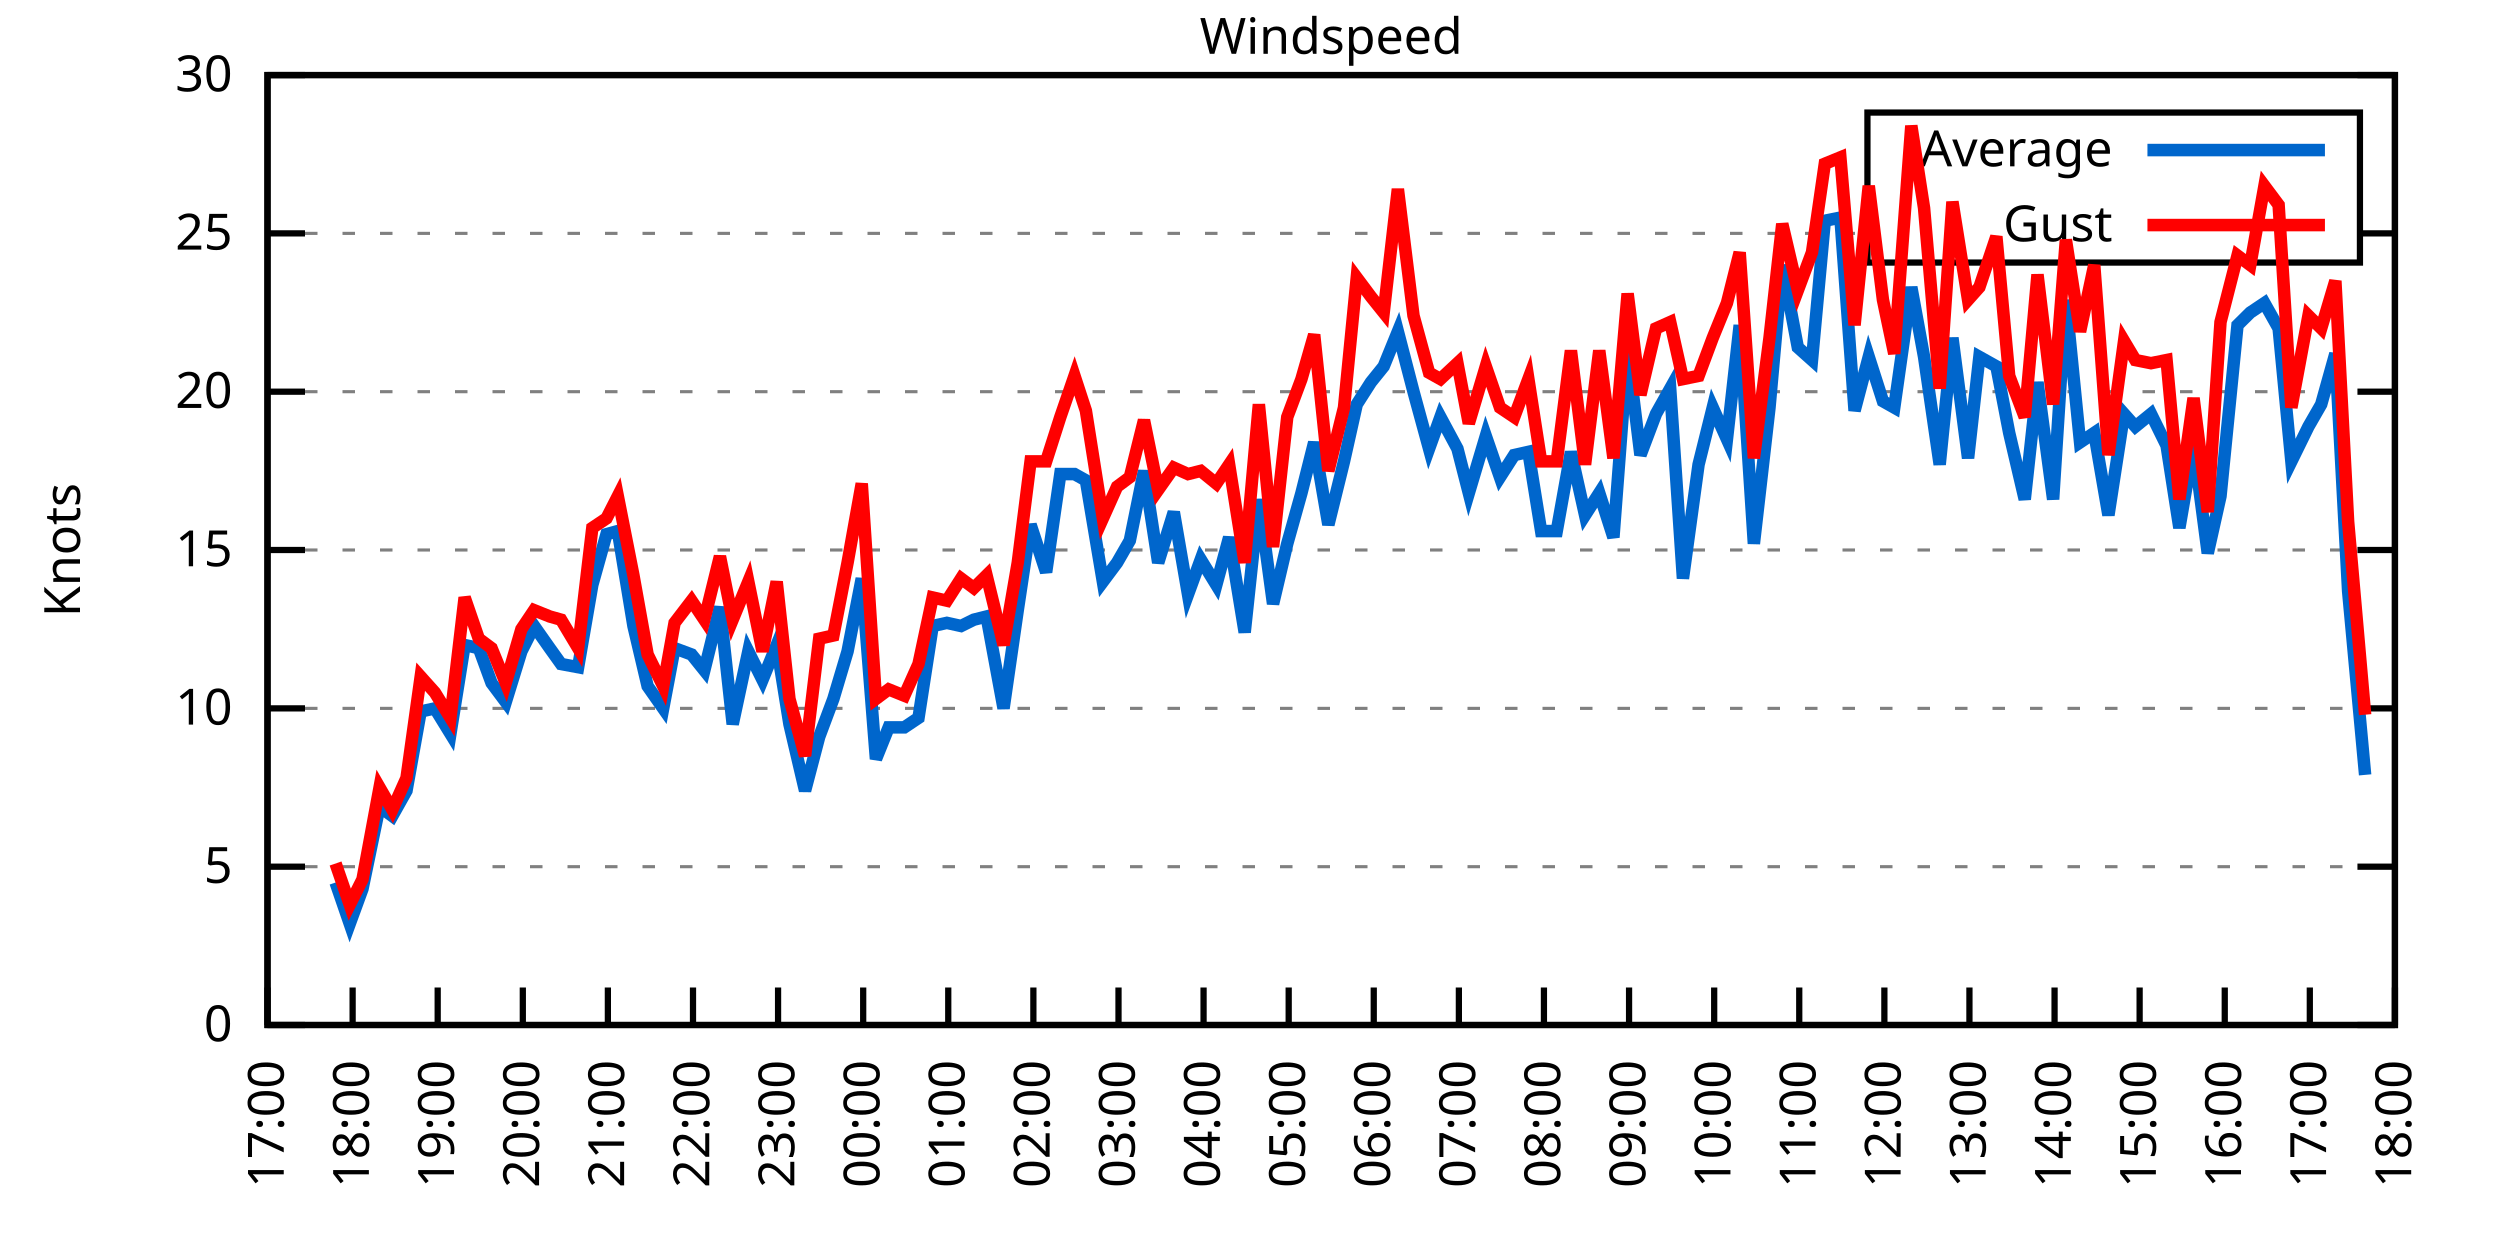
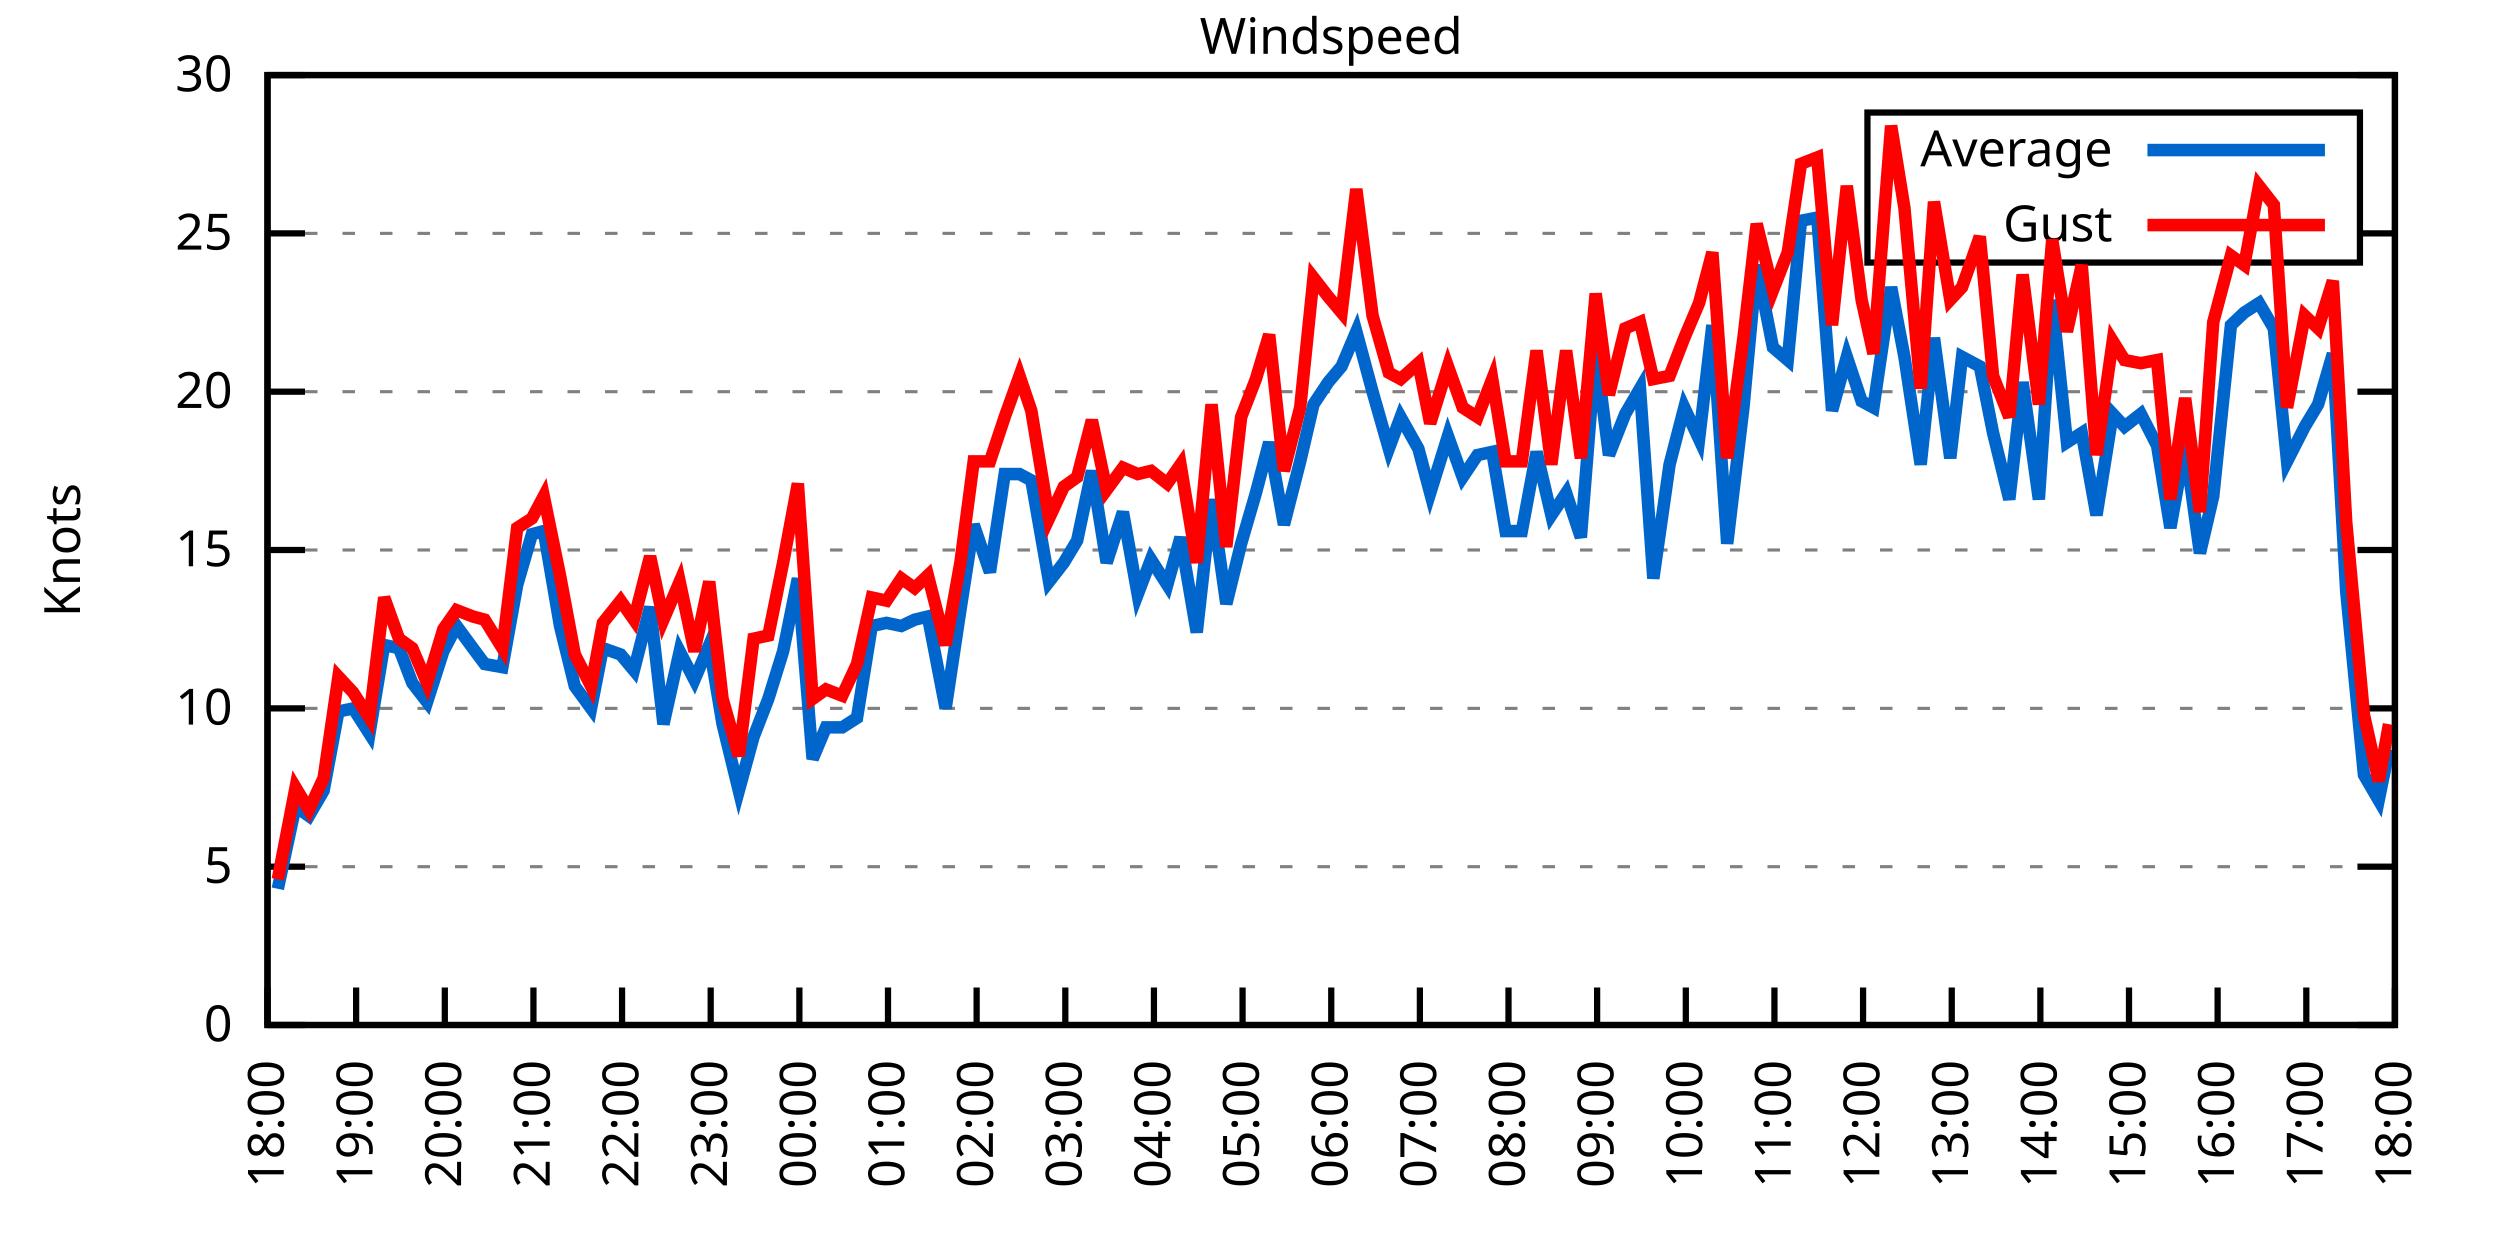
<svg xmlns="http://www.w3.org/2000/svg" xmlns:xlink="http://www.w3.org/1999/xlink" width="400" height="200" viewBox="0 0 400 200">
  <g id="gnuplot_canvas">
    <rect x="0" y="0" width="400" height="200" fill="none" />
    <defs>
      <circle id="gpDot" r="0.5" stroke-width="0.5" stroke="currentColor" />
      <path id="gpPt0" stroke-width="0.333" stroke="currentColor" d="M-1,0 h2 M0,-1 v2" />
      <path id="gpPt1" stroke-width="0.333" stroke="currentColor" d="M-1,-1 L1,1 M1,-1 L-1,1" />
      <path id="gpPt2" stroke-width="0.333" stroke="currentColor" d="M-1,0 L1,0 M0,-1 L0,1 M-1,-1 L1,1 M-1,1 L1,-1" />
      <rect id="gpPt3" stroke-width="0.333" stroke="currentColor" x="-1" y="-1" width="2" height="2" />
      <rect id="gpPt4" stroke-width="0.333" stroke="currentColor" fill="currentColor" x="-1" y="-1" width="2" height="2" />
      <circle id="gpPt5" stroke-width="0.333" stroke="currentColor" cx="0" cy="0" r="1" />
      <use xlink:href="#gpPt5" id="gpPt6" fill="currentColor" stroke="none" />
      <path id="gpPt7" stroke-width="0.333" stroke="currentColor" d="M0,-1.33 L-1.33,0.67 L1.33,0.67 z" />
      <use xlink:href="#gpPt7" id="gpPt8" fill="currentColor" stroke="none" />
      <use xlink:href="#gpPt7" id="gpPt9" stroke="currentColor" transform="rotate(180)" />
      <use xlink:href="#gpPt9" id="gpPt10" fill="currentColor" stroke="none" />
      <use xlink:href="#gpPt3" id="gpPt11" stroke="currentColor" transform="rotate(45)" />
      <use xlink:href="#gpPt11" id="gpPt12" fill="currentColor" stroke="none" />
      <path id="gpPt13" stroke-width="0.333" stroke="currentColor" d="M0,1.330 L1.265,0.411 L0.782,-1.067 L-0.782,-1.076 L-1.265,0.411 z" />
      <use xlink:href="#gpPt13" id="gpPt14" fill="currentColor" stroke="none" />
      <filter id="textbox" filterUnits="objectBoundingBox" x="0" y="0" height="1" width="1">
        <feFlood flood-color="white" flood-opacity="1" result="bgnd" />
        <feComposite in="SourceGraphic" in2="bgnd" operator="atop" />
      </filter>
      <filter id="greybox" filterUnits="objectBoundingBox" x="0" y="0" height="1" width="1">
        <feFlood flood-color="lightgrey" flood-opacity="1" result="grey" />
        <feComposite in="SourceGraphic" in2="grey" operator="atop" />
      </filter>
    </defs>
    <g fill="none" color="white" stroke="currentColor" stroke-width="1.00" stroke-linecap="butt" stroke-linejoin="miter">
</g>
    <g fill="none" color="black" stroke="currentColor" stroke-width="1.00" stroke-linecap="butt" stroke-linejoin="miter">
      <g stroke="none" shape-rendering="crispEdges">
        <polygon fill="rgb(255, 255, 255)" points="42.80,164.00 383.18,164.00 383.18,12.02 42.80,12.02 " />
      </g>
    </g>
    <g fill="none" color="black" stroke="currentColor" stroke-width="1.00" stroke-linecap="butt" stroke-linejoin="miter">
</g>
    <g fill="none" color="black" stroke="black" stroke-width="0.50" stroke-linecap="butt" stroke-linejoin="miter">
</g>
    <g fill="none" color="gray" stroke="currentColor" stroke-width="0.50" stroke-linecap="butt" stroke-linejoin="miter">
      <path stroke="gray" stroke-dasharray="2,4" class="gridline" d="M42.80,164.00 L383.19,164.00  " />
    </g>
    <g fill="none" color="gray" stroke="gray" stroke-width="1.00" stroke-linecap="butt" stroke-linejoin="miter">
</g>
    <g fill="none" color="black" stroke="currentColor" stroke-width="1.00" stroke-linecap="butt" stroke-linejoin="miter">
      <path stroke="black" d="M42.80,164.00 L48.80,164.00 M383.19,164.00 L377.19,164.00  " />
      <g transform="translate(37.20,166.60)" stroke="none" fill="black" font-family="Sans" font-size="8.00" text-anchor="end">
        <text>
          <tspan font-family="Sans"> 0</tspan>
        </text>
      </g>
    </g>
    <g fill="none" color="black" stroke="currentColor" stroke-width="1.00" stroke-linecap="butt" stroke-linejoin="miter">
</g>
    <g fill="none" color="black" stroke="black" stroke-width="0.50" stroke-linecap="butt" stroke-linejoin="miter">
</g>
    <g fill="none" color="gray" stroke="currentColor" stroke-width="0.50" stroke-linecap="butt" stroke-linejoin="miter">
      <path stroke="gray" stroke-dasharray="2,4" class="gridline" d="M42.80,138.67 L383.19,138.67  " />
    </g>
    <g fill="none" color="gray" stroke="gray" stroke-width="1.00" stroke-linecap="butt" stroke-linejoin="miter">
</g>
    <g fill="none" color="black" stroke="currentColor" stroke-width="1.00" stroke-linecap="butt" stroke-linejoin="miter">
      <path stroke="black" d="M42.80,138.67 L48.80,138.67 M383.19,138.67 L377.19,138.67  " />
      <g transform="translate(37.20,141.27)" stroke="none" fill="black" font-family="Sans" font-size="8.00" text-anchor="end">
        <text>
          <tspan font-family="Sans"> 5</tspan>
        </text>
      </g>
    </g>
    <g fill="none" color="black" stroke="currentColor" stroke-width="1.00" stroke-linecap="butt" stroke-linejoin="miter">
</g>
    <g fill="none" color="black" stroke="black" stroke-width="0.50" stroke-linecap="butt" stroke-linejoin="miter">
</g>
    <g fill="none" color="gray" stroke="currentColor" stroke-width="0.50" stroke-linecap="butt" stroke-linejoin="miter">
      <path stroke="gray" stroke-dasharray="2,4" class="gridline" d="M42.80,113.34 L383.19,113.34  " />
    </g>
    <g fill="none" color="gray" stroke="gray" stroke-width="1.00" stroke-linecap="butt" stroke-linejoin="miter">
</g>
    <g fill="none" color="black" stroke="currentColor" stroke-width="1.00" stroke-linecap="butt" stroke-linejoin="miter">
      <path stroke="black" d="M42.80,113.34 L48.80,113.34 M383.19,113.34 L377.19,113.34  " />
      <g transform="translate(37.20,115.94)" stroke="none" fill="black" font-family="Sans" font-size="8.00" text-anchor="end">
        <text>
          <tspan font-family="Sans"> 10</tspan>
        </text>
      </g>
    </g>
    <g fill="none" color="black" stroke="currentColor" stroke-width="1.00" stroke-linecap="butt" stroke-linejoin="miter">
</g>
    <g fill="none" color="black" stroke="black" stroke-width="0.50" stroke-linecap="butt" stroke-linejoin="miter">
</g>
    <g fill="none" color="gray" stroke="currentColor" stroke-width="0.50" stroke-linecap="butt" stroke-linejoin="miter">
      <path stroke="gray" stroke-dasharray="2,4" class="gridline" d="M42.80,88.00 L383.19,88.00  " />
    </g>
    <g fill="none" color="gray" stroke="gray" stroke-width="1.00" stroke-linecap="butt" stroke-linejoin="miter">
</g>
    <g fill="none" color="black" stroke="currentColor" stroke-width="1.00" stroke-linecap="butt" stroke-linejoin="miter">
      <path stroke="black" d="M42.80,88.00 L48.80,88.00 M383.19,88.00 L377.19,88.00  " />
      <g transform="translate(37.20,90.60)" stroke="none" fill="black" font-family="Sans" font-size="8.00" text-anchor="end">
        <text>
          <tspan font-family="Sans"> 15</tspan>
        </text>
      </g>
    </g>
    <g fill="none" color="black" stroke="currentColor" stroke-width="1.00" stroke-linecap="butt" stroke-linejoin="miter">
</g>
    <g fill="none" color="black" stroke="black" stroke-width="0.50" stroke-linecap="butt" stroke-linejoin="miter">
</g>
    <g fill="none" color="gray" stroke="currentColor" stroke-width="0.50" stroke-linecap="butt" stroke-linejoin="miter">
      <path stroke="gray" stroke-dasharray="2,4" class="gridline" d="M42.80,62.67 L383.19,62.67  " />
    </g>
    <g fill="none" color="gray" stroke="gray" stroke-width="1.00" stroke-linecap="butt" stroke-linejoin="miter">
</g>
    <g fill="none" color="black" stroke="currentColor" stroke-width="1.00" stroke-linecap="butt" stroke-linejoin="miter">
      <path stroke="black" d="M42.80,62.67 L48.80,62.67 M383.19,62.67 L377.19,62.67  " />
      <g transform="translate(37.20,65.27)" stroke="none" fill="black" font-family="Sans" font-size="8.00" text-anchor="end">
        <text>
          <tspan font-family="Sans"> 20</tspan>
        </text>
      </g>
    </g>
    <g fill="none" color="black" stroke="currentColor" stroke-width="1.00" stroke-linecap="butt" stroke-linejoin="miter">
</g>
    <g fill="none" color="black" stroke="black" stroke-width="0.50" stroke-linecap="butt" stroke-linejoin="miter">
</g>
    <g fill="none" color="gray" stroke="currentColor" stroke-width="0.50" stroke-linecap="butt" stroke-linejoin="miter">
      <path stroke="gray" stroke-dasharray="2,4" class="gridline" d="M42.80,37.34 L298.79,37.34 M377.59,37.34 L383.19,37.34  " />
    </g>
    <g fill="none" color="gray" stroke="gray" stroke-width="1.00" stroke-linecap="butt" stroke-linejoin="miter">
</g>
    <g fill="none" color="black" stroke="currentColor" stroke-width="1.00" stroke-linecap="butt" stroke-linejoin="miter">
      <path stroke="black" d="M42.80,37.34 L48.80,37.34 M383.19,37.34 L377.19,37.34  " />
      <g transform="translate(37.20,39.94)" stroke="none" fill="black" font-family="Sans" font-size="8.00" text-anchor="end">
        <text>
          <tspan font-family="Sans"> 25</tspan>
        </text>
      </g>
    </g>
    <g fill="none" color="black" stroke="currentColor" stroke-width="1.00" stroke-linecap="butt" stroke-linejoin="miter">
</g>
    <g fill="none" color="black" stroke="black" stroke-width="0.50" stroke-linecap="butt" stroke-linejoin="miter">
</g>
    <g fill="none" color="gray" stroke="currentColor" stroke-width="0.50" stroke-linecap="butt" stroke-linejoin="miter">
      <path stroke="gray" stroke-dasharray="2,4" class="gridline" d="M42.80,12.01 L383.19,12.01  " />
    </g>
    <g fill="none" color="gray" stroke="gray" stroke-width="1.00" stroke-linecap="butt" stroke-linejoin="miter">
</g>
    <g fill="none" color="black" stroke="currentColor" stroke-width="1.00" stroke-linecap="butt" stroke-linejoin="miter">
      <path stroke="black" d="M42.80,12.01 L48.80,12.01 M383.19,12.01 L377.19,12.01  " />
      <g transform="translate(37.20,14.61)" stroke="none" fill="black" font-family="Sans" font-size="8.00" text-anchor="end">
        <text>
          <tspan font-family="Sans"> 30</tspan>
        </text>
      </g>
    </g>
    <g fill="none" color="black" stroke="currentColor" stroke-width="1.00" stroke-linecap="butt" stroke-linejoin="miter">
      <path stroke="black" d="M42.80,164.00 L42.80,158.00  " />
      <g transform="translate(45.40,169.60) rotate(270.00)" stroke="none" fill="black" font-family="Sans" font-size="8.00" text-anchor="end">
        <text>
-           <tspan font-family="Sans">17:00</tspan>
-         </text>
-       </g>
-     </g>
-     <g fill="none" color="black" stroke="currentColor" stroke-width="1.00" stroke-linecap="butt" stroke-linejoin="miter">
-       <path stroke="black" d="M56.42,164.00 L56.42,158.00  " />
-       <g transform="translate(59.02,169.60) rotate(270.00)" stroke="none" fill="black" font-family="Sans" font-size="8.00" text-anchor="end">
-         <text>
          <tspan font-family="Sans">18:00</tspan>
        </text>
      </g>
    </g>
    <g fill="none" color="black" stroke="currentColor" stroke-width="1.00" stroke-linecap="butt" stroke-linejoin="miter">
-       <path stroke="black" d="M70.03,164.00 L70.03,158.00  " />
-       <g transform="translate(72.63,169.60) rotate(270.00)" stroke="none" fill="black" font-family="Sans" font-size="8.00" text-anchor="end">
+       <path stroke="black" d="M56.98,164.00 L56.98,158.00  " />
+       <g transform="translate(59.58,169.60) rotate(270.00)" stroke="none" fill="black" font-family="Sans" font-size="8.00" text-anchor="end">
        <text>
          <tspan font-family="Sans">19:00</tspan>
        </text>
      </g>
    </g>
    <g fill="none" color="black" stroke="currentColor" stroke-width="1.00" stroke-linecap="butt" stroke-linejoin="miter">
-       <path stroke="black" d="M83.65,164.00 L83.65,158.00  " />
-       <g transform="translate(86.25,169.60) rotate(270.00)" stroke="none" fill="black" font-family="Sans" font-size="8.00" text-anchor="end">
+       <path stroke="black" d="M71.17,164.00 L71.17,158.00  " />
+       <g transform="translate(73.77,169.60) rotate(270.00)" stroke="none" fill="black" font-family="Sans" font-size="8.00" text-anchor="end">
        <text>
          <tspan font-family="Sans">20:00</tspan>
        </text>
      </g>
    </g>
    <g fill="none" color="black" stroke="currentColor" stroke-width="1.00" stroke-linecap="butt" stroke-linejoin="miter">
-       <path stroke="black" d="M97.26,164.00 L97.26,158.00  " />
-       <g transform="translate(99.86,169.60) rotate(270.00)" stroke="none" fill="black" font-family="Sans" font-size="8.00" text-anchor="end">
+       <path stroke="black" d="M85.35,164.00 L85.35,158.00  " />
+       <g transform="translate(87.95,169.60) rotate(270.00)" stroke="none" fill="black" font-family="Sans" font-size="8.00" text-anchor="end">
        <text>
          <tspan font-family="Sans">21:00</tspan>
        </text>
      </g>
    </g>
    <g fill="none" color="black" stroke="currentColor" stroke-width="1.00" stroke-linecap="butt" stroke-linejoin="miter">
-       <path stroke="black" d="M110.88,164.00 L110.88,158.00  " />
-       <g transform="translate(113.48,169.60) rotate(270.00)" stroke="none" fill="black" font-family="Sans" font-size="8.00" text-anchor="end">
+       <path stroke="black" d="M99.53,164.00 L99.53,158.00  " />
+       <g transform="translate(102.13,169.60) rotate(270.00)" stroke="none" fill="black" font-family="Sans" font-size="8.00" text-anchor="end">
        <text>
          <tspan font-family="Sans">22:00</tspan>
        </text>
      </g>
    </g>
    <g fill="none" color="black" stroke="currentColor" stroke-width="1.00" stroke-linecap="butt" stroke-linejoin="miter">
-       <path stroke="black" d="M124.49,164.00 L124.49,158.00  " />
-       <g transform="translate(127.09,169.60) rotate(270.00)" stroke="none" fill="black" font-family="Sans" font-size="8.00" text-anchor="end">
+       <path stroke="black" d="M113.71,164.00 L113.71,158.00  " />
+       <g transform="translate(116.31,169.60) rotate(270.00)" stroke="none" fill="black" font-family="Sans" font-size="8.00" text-anchor="end">
        <text>
          <tspan font-family="Sans">23:00</tspan>
        </text>
      </g>
    </g>
    <g fill="none" color="black" stroke="currentColor" stroke-width="1.00" stroke-linecap="butt" stroke-linejoin="miter">
-       <path stroke="black" d="M138.11,164.00 L138.11,158.00  " />
-       <g transform="translate(140.71,169.60) rotate(270.00)" stroke="none" fill="black" font-family="Sans" font-size="8.00" text-anchor="end">
+       <path stroke="black" d="M127.90,164.00 L127.90,158.00  " />
+       <g transform="translate(130.50,169.60) rotate(270.00)" stroke="none" fill="black" font-family="Sans" font-size="8.00" text-anchor="end">
        <text>
          <tspan font-family="Sans">00:00</tspan>
        </text>
      </g>
    </g>
    <g fill="none" color="black" stroke="currentColor" stroke-width="1.00" stroke-linecap="butt" stroke-linejoin="miter">
-       <path stroke="black" d="M151.72,164.00 L151.72,158.00  " />
-       <g transform="translate(154.32,169.60) rotate(270.00)" stroke="none" fill="black" font-family="Sans" font-size="8.00" text-anchor="end">
+       <path stroke="black" d="M142.08,164.00 L142.08,158.00  " />
+       <g transform="translate(144.68,169.60) rotate(270.00)" stroke="none" fill="black" font-family="Sans" font-size="8.00" text-anchor="end">
        <text>
          <tspan font-family="Sans">01:00</tspan>
        </text>
      </g>
    </g>
    <g fill="none" color="black" stroke="currentColor" stroke-width="1.00" stroke-linecap="butt" stroke-linejoin="miter">
-       <path stroke="black" d="M165.34,164.00 L165.34,158.00  " />
-       <g transform="translate(167.94,169.60) rotate(270.00)" stroke="none" fill="black" font-family="Sans" font-size="8.00" text-anchor="end">
+       <path stroke="black" d="M156.26,164.00 L156.26,158.00  " />
+       <g transform="translate(158.86,169.60) rotate(270.00)" stroke="none" fill="black" font-family="Sans" font-size="8.00" text-anchor="end">
        <text>
          <tspan font-family="Sans">02:00</tspan>
        </text>
      </g>
    </g>
    <g fill="none" color="black" stroke="currentColor" stroke-width="1.00" stroke-linecap="butt" stroke-linejoin="miter">
-       <path stroke="black" d="M178.96,164.00 L178.96,158.00  " />
-       <g transform="translate(181.56,169.60) rotate(270.00)" stroke="none" fill="black" font-family="Sans" font-size="8.00" text-anchor="end">
+       <path stroke="black" d="M170.45,164.00 L170.45,158.00  " />
+       <g transform="translate(173.05,169.60) rotate(270.00)" stroke="none" fill="black" font-family="Sans" font-size="8.00" text-anchor="end">
        <text>
          <tspan font-family="Sans">03:00</tspan>
        </text>
      </g>
    </g>
    <g fill="none" color="black" stroke="currentColor" stroke-width="1.00" stroke-linecap="butt" stroke-linejoin="miter">
-       <path stroke="black" d="M192.57,164.00 L192.57,158.00  " />
-       <g transform="translate(195.17,169.60) rotate(270.00)" stroke="none" fill="black" font-family="Sans" font-size="8.00" text-anchor="end">
+       <path stroke="black" d="M184.63,164.00 L184.63,158.00  " />
+       <g transform="translate(187.23,169.60) rotate(270.00)" stroke="none" fill="black" font-family="Sans" font-size="8.00" text-anchor="end">
        <text>
          <tspan font-family="Sans">04:00</tspan>
        </text>
      </g>
    </g>
    <g fill="none" color="black" stroke="currentColor" stroke-width="1.00" stroke-linecap="butt" stroke-linejoin="miter">
-       <path stroke="black" d="M206.19,164.00 L206.19,158.00  " />
-       <g transform="translate(208.79,169.60) rotate(270.00)" stroke="none" fill="black" font-family="Sans" font-size="8.00" text-anchor="end">
+       <path stroke="black" d="M198.81,164.00 L198.81,158.00  " />
+       <g transform="translate(201.41,169.60) rotate(270.00)" stroke="none" fill="black" font-family="Sans" font-size="8.00" text-anchor="end">
        <text>
          <tspan font-family="Sans">05:00</tspan>
        </text>
      </g>
    </g>
    <g fill="none" color="black" stroke="currentColor" stroke-width="1.00" stroke-linecap="butt" stroke-linejoin="miter">
-       <path stroke="black" d="M219.80,164.00 L219.80,158.00  " />
-       <g transform="translate(222.40,169.60) rotate(270.00)" stroke="none" fill="black" font-family="Sans" font-size="8.00" text-anchor="end">
+       <path stroke="black" d="M213.00,164.00 L213.00,158.00  " />
+       <g transform="translate(215.60,169.60) rotate(270.00)" stroke="none" fill="black" font-family="Sans" font-size="8.00" text-anchor="end">
        <text>
          <tspan font-family="Sans">06:00</tspan>
        </text>
      </g>
    </g>
    <g fill="none" color="black" stroke="currentColor" stroke-width="1.00" stroke-linecap="butt" stroke-linejoin="miter">
-       <path stroke="black" d="M233.42,164.00 L233.42,158.00  " />
-       <g transform="translate(236.02,169.60) rotate(270.00)" stroke="none" fill="black" font-family="Sans" font-size="8.00" text-anchor="end">
+       <path stroke="black" d="M227.18,164.00 L227.18,158.00  " />
+       <g transform="translate(229.78,169.60) rotate(270.00)" stroke="none" fill="black" font-family="Sans" font-size="8.00" text-anchor="end">
        <text>
          <tspan font-family="Sans">07:00</tspan>
        </text>
      </g>
    </g>
    <g fill="none" color="black" stroke="currentColor" stroke-width="1.00" stroke-linecap="butt" stroke-linejoin="miter">
-       <path stroke="black" d="M247.03,164.00 L247.03,158.00  " />
-       <g transform="translate(249.63,169.60) rotate(270.00)" stroke="none" fill="black" font-family="Sans" font-size="8.00" text-anchor="end">
+       <path stroke="black" d="M241.36,164.00 L241.36,158.00  " />
+       <g transform="translate(243.96,169.60) rotate(270.00)" stroke="none" fill="black" font-family="Sans" font-size="8.00" text-anchor="end">
        <text>
          <tspan font-family="Sans">08:00</tspan>
        </text>
      </g>
    </g>
    <g fill="none" color="black" stroke="currentColor" stroke-width="1.00" stroke-linecap="butt" stroke-linejoin="miter">
-       <path stroke="black" d="M260.65,164.00 L260.65,158.00  " />
-       <g transform="translate(263.25,169.60) rotate(270.00)" stroke="none" fill="black" font-family="Sans" font-size="8.00" text-anchor="end">
+       <path stroke="black" d="M255.54,164.00 L255.54,158.00  " />
+       <g transform="translate(258.14,169.60) rotate(270.00)" stroke="none" fill="black" font-family="Sans" font-size="8.00" text-anchor="end">
        <text>
          <tspan font-family="Sans">09:00</tspan>
        </text>
      </g>
    </g>
    <g fill="none" color="black" stroke="currentColor" stroke-width="1.00" stroke-linecap="butt" stroke-linejoin="miter">
-       <path stroke="black" d="M274.27,164.00 L274.27,158.00  " />
-       <g transform="translate(276.87,169.60) rotate(270.00)" stroke="none" fill="black" font-family="Sans" font-size="8.00" text-anchor="end">
+       <path stroke="black" d="M269.73,164.00 L269.73,158.00  " />
+       <g transform="translate(272.33,169.60) rotate(270.00)" stroke="none" fill="black" font-family="Sans" font-size="8.00" text-anchor="end">
        <text>
          <tspan font-family="Sans">10:00</tspan>
        </text>
      </g>
    </g>
    <g fill="none" color="black" stroke="currentColor" stroke-width="1.00" stroke-linecap="butt" stroke-linejoin="miter">
-       <path stroke="black" d="M287.88,164.00 L287.88,158.00  " />
-       <g transform="translate(290.48,169.60) rotate(270.00)" stroke="none" fill="black" font-family="Sans" font-size="8.00" text-anchor="end">
+       <path stroke="black" d="M283.91,164.00 L283.91,158.00  " />
+       <g transform="translate(286.51,169.60) rotate(270.00)" stroke="none" fill="black" font-family="Sans" font-size="8.00" text-anchor="end">
        <text>
          <tspan font-family="Sans">11:00</tspan>
        </text>
      </g>
    </g>
    <g fill="none" color="black" stroke="currentColor" stroke-width="1.00" stroke-linecap="butt" stroke-linejoin="miter">
-       <path stroke="black" d="M301.50,164.00 L301.50,158.00  " />
-       <g transform="translate(304.10,169.60) rotate(270.00)" stroke="none" fill="black" font-family="Sans" font-size="8.00" text-anchor="end">
+       <path stroke="black" d="M298.09,164.00 L298.09,158.00  " />
+       <g transform="translate(300.69,169.60) rotate(270.00)" stroke="none" fill="black" font-family="Sans" font-size="8.00" text-anchor="end">
        <text>
          <tspan font-family="Sans">12:00</tspan>
        </text>
      </g>
    </g>
    <g fill="none" color="black" stroke="currentColor" stroke-width="1.00" stroke-linecap="butt" stroke-linejoin="miter">
-       <path stroke="black" d="M315.11,164.00 L315.11,158.00  " />
-       <g transform="translate(317.71,169.60) rotate(270.00)" stroke="none" fill="black" font-family="Sans" font-size="8.00" text-anchor="end">
+       <path stroke="black" d="M312.28,164.00 L312.28,158.00  " />
+       <g transform="translate(314.88,169.60) rotate(270.00)" stroke="none" fill="black" font-family="Sans" font-size="8.00" text-anchor="end">
        <text>
          <tspan font-family="Sans">13:00</tspan>
        </text>
      </g>
    </g>
    <g fill="none" color="black" stroke="currentColor" stroke-width="1.00" stroke-linecap="butt" stroke-linejoin="miter">
-       <path stroke="black" d="M328.73,164.00 L328.73,158.00  " />
-       <g transform="translate(331.33,169.60) rotate(270.00)" stroke="none" fill="black" font-family="Sans" font-size="8.00" text-anchor="end">
+       <path stroke="black" d="M326.46,164.00 L326.46,158.00  " />
+       <g transform="translate(329.06,169.60) rotate(270.00)" stroke="none" fill="black" font-family="Sans" font-size="8.00" text-anchor="end">
        <text>
          <tspan font-family="Sans">14:00</tspan>
        </text>
      </g>
    </g>
    <g fill="none" color="black" stroke="currentColor" stroke-width="1.00" stroke-linecap="butt" stroke-linejoin="miter">
-       <path stroke="black" d="M342.34,164.00 L342.34,158.00  " />
-       <g transform="translate(344.94,169.60) rotate(270.00)" stroke="none" fill="black" font-family="Sans" font-size="8.00" text-anchor="end">
+       <path stroke="black" d="M340.64,164.00 L340.64,158.00  " />
+       <g transform="translate(343.24,169.60) rotate(270.00)" stroke="none" fill="black" font-family="Sans" font-size="8.00" text-anchor="end">
        <text>
          <tspan font-family="Sans">15:00</tspan>
        </text>
      </g>
    </g>
    <g fill="none" color="black" stroke="currentColor" stroke-width="1.00" stroke-linecap="butt" stroke-linejoin="miter">
-       <path stroke="black" d="M355.96,164.00 L355.96,158.00  " />
-       <g transform="translate(358.56,169.60) rotate(270.00)" stroke="none" fill="black" font-family="Sans" font-size="8.00" text-anchor="end">
+       <path stroke="black" d="M354.82,164.00 L354.82,158.00  " />
+       <g transform="translate(357.42,169.60) rotate(270.00)" stroke="none" fill="black" font-family="Sans" font-size="8.00" text-anchor="end">
        <text>
          <tspan font-family="Sans">16:00</tspan>
        </text>
      </g>
    </g>
    <g fill="none" color="black" stroke="currentColor" stroke-width="1.00" stroke-linecap="butt" stroke-linejoin="miter">
-       <path stroke="black" d="M369.57,164.00 L369.57,158.00  " />
-       <g transform="translate(372.17,169.60) rotate(270.00)" stroke="none" fill="black" font-family="Sans" font-size="8.00" text-anchor="end">
+       <path stroke="black" d="M369.01,164.00 L369.01,158.00  " />
+       <g transform="translate(371.61,169.60) rotate(270.00)" stroke="none" fill="black" font-family="Sans" font-size="8.00" text-anchor="end">
        <text>
          <tspan font-family="Sans">17:00</tspan>
        </text>
      </g>
    </g>
    <g fill="none" color="black" stroke="currentColor" stroke-width="1.00" stroke-linecap="butt" stroke-linejoin="miter">
      <path stroke="black" d="M383.19,164.00 L383.19,158.00  " />
      <g transform="translate(385.79,169.60) rotate(270.00)" stroke="none" fill="black" font-family="Sans" font-size="8.00" text-anchor="end">
        <text>
          <tspan font-family="Sans">18:00</tspan>
        </text>
      </g>
    </g>
    <g fill="none" color="black" stroke="currentColor" stroke-width="1.00" stroke-linecap="butt" stroke-linejoin="miter">
</g>
    <g fill="none" color="black" stroke="currentColor" stroke-width="1.00" stroke-linecap="butt" stroke-linejoin="miter">
      <path stroke="black" d="M42.80,12.01 L42.80,164.00 L383.19,164.00 L383.19,12.01 L42.80,12.01 Z  " />
    </g>
    <g fill="none" color="black" stroke="currentColor" stroke-width="1.00" stroke-linecap="butt" stroke-linejoin="miter">
</g>
    <g fill="none" color="black" stroke="currentColor" stroke-width="1.00" stroke-linecap="butt" stroke-linejoin="miter">
      <path stroke="black" d="M298.79,42.01 L298.79,18.01 L377.59,18.01 L377.59,42.01 L298.79,42.01 Z  " />
    </g>
    <g id="Windspeed_plot_1">
      <g fill="none" color="white" stroke="black" stroke-width="2.00" stroke-linecap="butt" stroke-linejoin="miter">
</g>
      <g fill="none" color="black" stroke="currentColor" stroke-width="2.00" stroke-linecap="butt" stroke-linejoin="miter">
        <g transform="translate(337.99,26.61)" stroke="none" fill="black" font-family="Sans" font-size="8.00" text-anchor="end">
          <text>
            <tspan font-family="Sans">Average</tspan>
          </text>
        </g>
      </g>
      <g fill="none" color="black" stroke="currentColor" stroke-width="2.00" stroke-linecap="butt" stroke-linejoin="miter">
-         <path stroke="rgb(  0, 102, 204)" d="M343.59,24.01 L371.99,24.01 M53.69,141.20 L55.96,147.79 L58.00,142.21 L60.73,129.04 L62.77,130.56 L65.04,126.51   L67.31,113.84 L69.58,113.34 L72.07,117.39 L74.34,103.20 L76.61,103.71 L78.65,109.28 L80.92,112.32 L83.42,104.22   L85.46,100.16 L87.96,103.71 L89.77,106.24 L92.50,106.75 L94.77,93.58 L97.04,85.47 L98.85,84.97 L101.35,100.16   L103.62,109.79 L106.11,113.34 L107.93,103.71 L110.65,104.72 L112.69,107.26 L115.19,97.12 L117.23,115.87 L119.73,104.22   L122.00,108.78 L124.27,103.20 L126.31,115.87 L128.81,126.51 L131.07,117.90 L133.34,111.82 L135.61,104.22 L137.88,92.56   L140.15,121.44 L142.19,116.38 L144.69,116.38 L146.96,114.86 L149.23,100.16 L151.50,99.66 L153.77,100.16 L155.81,99.15   L157.85,98.64 L160.57,113.34 L162.84,97.63 L164.89,83.95 L167.38,91.55 L169.65,75.85 L171.92,75.85 L173.74,76.86   L176.46,93.07 L178.73,90.03 L180.77,86.49 L183.04,75.34 L185.31,90.03 L187.81,81.93 L190.08,95.10 L192.12,89.52   L194.61,93.58 L196.66,85.98 L199.15,101.18 L201.42,79.90 L203.69,96.62 L205.96,86.99 L208.23,78.89 L210.27,70.78   L212.54,83.95 L215.04,73.82 L217.08,64.70 L219.35,61.15 L221.39,58.62 L223.66,53.05 L226.16,62.67 L228.65,71.79   L230.47,66.73 L233.19,71.79 L235.01,78.89 L237.73,69.77 L240.00,76.35 L242.27,72.81 L244.54,72.30 L246.58,84.97   L249.08,84.97 L251.35,72.30 L253.61,82.43 L255.88,78.89 L258.15,85.98 L260.42,56.09 L262.47,72.81 L264.96,66.22   L267.23,62.17 L269.27,92.56 L271.77,74.33 L274.04,65.21 L276.31,70.27 L278.35,52.03 L280.62,86.99 L283.12,65.21   L285.16,42.41 L287.65,55.58 L289.92,57.61 L291.97,35.32 L294.46,34.81 L296.73,65.71 L299.00,57.10 L301.27,64.19   L303.08,65.21 L305.81,45.95 L307.85,57.10 L310.35,74.33 L312.39,54.06 L314.89,73.31 L316.70,57.10 L319.42,58.62   L321.47,69.26 L323.96,79.90 L326.00,61.15 L328.50,79.90 L330.54,47.98 L332.81,70.78 L335.08,69.26 L337.35,82.43   L339.85,66.22 L341.66,68.25 L344.16,66.22 L346.65,71.29 L348.70,84.46 L350.97,71.29 L353.24,88.51 L355.28,79.39   L358.00,52.03 L360.04,50.01 L362.31,48.49 L364.58,52.54 L366.62,73.82 L369.35,68.25 L371.39,64.70 L373.66,56.59   L375.70,94.59 L378.42,123.98  " />
+         <path stroke="rgb(  0, 102, 204)" d="M343.59,24.01 L371.99,24.01 M44.45,142.21 L47.29,129.04 L49.42,130.56 L51.78,126.51 L54.15,113.84 L56.51,113.34   L59.11,117.39 L61.47,103.20 L63.84,103.71 L65.97,109.28 L68.33,112.32 L70.93,104.22 L73.06,100.16 L75.66,103.71   L77.55,106.24 L80.38,106.75 L82.75,93.58 L85.11,85.47 L87.00,84.97 L89.60,100.16 L91.97,109.79 L94.57,113.34   L96.46,103.71 L99.30,104.72 L101.42,107.26 L104.02,97.12 L106.15,115.87 L108.75,104.22 L111.11,108.78 L113.48,103.20   L115.61,115.87 L118.21,126.51 L120.57,117.90 L122.93,111.82 L125.30,104.22 L127.66,92.56 L130.02,121.44 L132.15,116.38   L134.75,116.38 L137.12,114.86 L139.48,100.16 L141.84,99.66 L144.21,100.16 L146.34,99.15 L148.46,98.64 L151.30,113.34   L153.66,97.63 L155.79,83.95 L158.39,91.55 L160.75,75.85 L163.12,75.85 L165.01,76.86 L167.85,93.07 L170.21,90.03   L172.34,86.49 L174.70,75.34 L177.06,90.03 L179.67,81.93 L182.03,95.10 L184.16,89.52 L186.76,93.58 L188.88,85.98   L191.48,101.18 L193.85,79.90 L196.21,96.62 L198.58,86.99 L200.94,78.89 L203.07,70.78 L205.43,83.95 L208.03,73.82   L210.16,64.70 L212.52,61.15 L214.65,58.62 L217.01,53.05 L219.61,62.67 L222.21,71.79 L224.10,66.73 L226.94,71.79   L228.83,78.89 L231.67,69.77 L234.03,76.35 L236.40,72.81 L238.76,72.30 L240.89,84.97 L243.49,84.97 L245.85,72.30   L248.22,82.43 L250.58,78.89 L252.94,85.98 L255.31,56.09 L257.43,72.81 L260.04,66.22 L262.40,62.17 L264.53,92.56   L267.13,74.33 L269.49,65.21 L271.85,70.27 L273.98,52.03 L276.35,86.99 L278.95,65.21 L281.07,42.41 L283.67,55.58   L286.04,57.61 L288.16,35.32 L290.76,34.81 L293.13,65.71 L295.49,57.10 L297.86,64.19 L299.75,65.21 L302.58,45.95   L304.71,57.10 L307.31,74.33 L309.44,54.06 L312.04,73.31 L313.93,57.10 L316.77,58.62 L318.89,69.26 L321.49,79.90   L323.62,61.15 L326.22,79.90 L328.35,47.98 L330.71,70.78 L333.08,69.26 L335.44,82.43 L338.04,66.22 L339.93,68.25   L342.53,66.22 L345.13,71.29 L347.26,84.46 L349.62,71.29 L351.99,88.51 L354.12,79.39 L356.95,52.03 L359.08,50.01   L361.44,48.49 L363.81,52.54 L365.93,73.82 L368.77,68.25 L370.90,64.70 L373.26,56.59 L375.39,94.59 L378.23,123.98   L380.59,128.03 L382.24,119.92  " />
      </g>
    </g>
    <g id="Windspeed_plot_2">
      <g fill="none" color="black" stroke="currentColor" stroke-width="2.00" stroke-linecap="butt" stroke-linejoin="miter">
        <g transform="translate(337.99,38.61)" stroke="none" fill="black" font-family="Sans" font-size="8.00" text-anchor="end">
          <text>
            <tspan font-family="Sans">Gust</tspan>
          </text>
        </g>
      </g>
      <g fill="none" color="black" stroke="currentColor" stroke-width="2.00" stroke-linecap="butt" stroke-linejoin="miter">
-         <path stroke="rgb(255,   0,   0)" d="M343.59,36.01 L371.99,36.01 M53.69,138.16 L55.96,144.75 L58.00,140.69 L60.73,126.00 L62.77,129.55 L65.04,124.48   L67.31,108.27 L69.58,110.80 L72.07,114.86 L74.34,95.60 L76.61,102.19 L78.65,103.71 L80.92,109.28 L83.42,100.67   L85.46,97.63 L87.96,98.64 L89.77,99.15 L92.50,103.71 L94.77,84.46 L97.04,82.94 L98.85,79.39 L101.35,92.06   L103.62,104.72 L106.11,109.79 L107.93,99.66 L110.65,96.11 L112.69,99.15 L115.19,89.02 L117.23,99.15 L119.73,93.07   L122.00,104.22 L124.27,93.07 L126.31,111.82 L128.81,120.94 L131.07,102.19 L133.34,101.68 L135.61,90.03 L137.88,77.37   L140.15,111.82 L142.19,110.30 L144.69,111.31 L146.96,106.24 L149.23,95.60 L151.50,96.11 L153.77,92.56 L155.81,94.08   L157.85,92.06 L160.57,103.20 L162.84,90.03 L164.89,73.82 L167.38,73.82 L169.65,66.73 L171.92,60.14 L173.74,65.71   L176.46,82.94 L178.73,77.87 L180.77,76.35 L183.04,67.23 L185.31,78.38 L187.81,74.83 L190.08,75.85 L192.12,75.34   L194.61,77.37 L196.66,74.33 L199.15,90.03 L201.42,64.70 L203.69,87.50 L205.96,66.73 L208.23,60.65 L210.27,53.55   L212.54,75.34 L215.04,65.21 L217.08,44.43 L219.35,47.47 L221.39,50.01 L223.66,30.25 L226.16,50.51 L228.65,59.63   L230.47,60.65 L233.19,58.11 L235.01,67.74 L237.73,58.62 L240.00,65.21 L242.27,66.73 L244.54,60.65 L246.58,73.82   L249.08,73.82 L251.35,56.09 L253.61,74.33 L255.88,56.09 L258.15,73.31 L260.42,46.97 L262.47,63.18 L264.96,52.54   L267.23,51.53 L269.27,60.65 L271.77,60.14 L274.04,54.06 L276.31,48.49 L278.35,40.38 L280.62,73.31 L283.12,54.06   L285.16,35.82 L287.65,46.46 L289.92,40.38 L291.97,26.20 L294.46,25.18 L296.73,52.03 L299.00,29.74 L301.27,47.98   L303.08,56.59 L305.81,20.12 L307.85,33.29 L310.35,62.17 L312.39,32.28 L314.89,47.98 L316.70,45.95 L319.42,37.85   L321.47,60.14 L323.96,66.73 L326.00,43.93 L328.50,64.70 L330.54,38.35 L332.81,53.05 L335.08,42.41 L337.35,72.81   L339.85,54.57 L341.66,57.61 L344.16,58.11 L346.65,57.61 L348.70,79.90 L350.97,63.69 L353.24,81.93 L355.28,51.53   L358.00,40.89 L360.04,42.41 L362.31,29.74 L364.58,32.78 L366.62,65.21 L369.35,50.51 L371.39,52.54 L373.66,44.94   L375.70,83.45 L378.42,114.35  " />
+         <path stroke="rgb(255,   0,   0)" d="M343.59,36.01 L371.99,36.01 M44.45,140.69 L47.29,126.00 L49.42,129.55 L51.78,124.48 L54.15,108.27 L56.51,110.80   L59.11,114.86 L61.47,95.60 L63.84,102.19 L65.97,103.71 L68.33,109.28 L70.93,100.67 L73.06,97.63 L75.66,98.64   L77.55,99.15 L80.38,103.71 L82.75,84.46 L85.11,82.94 L87.00,79.39 L89.60,92.06 L91.97,104.72 L94.57,109.79   L96.46,99.66 L99.30,96.11 L101.42,99.15 L104.02,89.02 L106.15,99.15 L108.75,93.07 L111.11,104.22 L113.48,93.07   L115.61,111.82 L118.21,120.94 L120.57,102.19 L122.93,101.68 L125.30,90.03 L127.66,77.37 L130.02,111.82 L132.15,110.30   L134.75,111.31 L137.12,106.24 L139.48,95.60 L141.84,96.11 L144.21,92.56 L146.34,94.08 L148.46,92.06 L151.30,103.20   L153.66,90.03 L155.79,73.82 L158.39,73.82 L160.75,66.73 L163.12,60.14 L165.01,65.71 L167.85,82.94 L170.21,77.87   L172.34,76.35 L174.70,67.23 L177.06,78.38 L179.67,74.83 L182.03,75.85 L184.16,75.34 L186.76,77.37 L188.88,74.33   L191.48,90.03 L193.85,64.70 L196.21,87.50 L198.58,66.73 L200.94,60.65 L203.07,53.55 L205.43,75.34 L208.03,65.21   L210.16,44.43 L212.52,47.47 L214.65,50.01 L217.01,30.25 L219.61,50.51 L222.21,59.63 L224.10,60.65 L226.94,58.11   L228.83,67.74 L231.67,58.62 L234.03,65.21 L236.40,66.73 L238.76,60.65 L240.89,73.82 L243.49,73.82 L245.85,56.09   L248.22,74.33 L250.58,56.09 L252.94,73.31 L255.31,46.97 L257.43,63.18 L260.04,52.54 L262.40,51.53 L264.53,60.65   L267.13,60.14 L269.49,54.06 L271.85,48.49 L273.98,40.38 L276.35,73.31 L278.95,54.06 L281.07,35.82 L283.67,46.46   L286.04,40.38 L288.16,26.20 L290.76,25.18 L293.13,52.03 L295.49,29.74 L297.86,47.98 L299.75,56.59 L302.58,20.12   L304.71,33.29 L307.31,62.17 L309.44,32.28 L312.04,47.98 L313.93,45.95 L316.77,37.85 L318.89,60.14 L321.49,66.73   L323.62,43.93 L326.22,64.70 L328.35,38.35 L330.71,53.05 L333.08,42.41 L335.44,72.81 L338.04,54.57 L339.93,57.61   L342.53,58.11 L345.13,57.61 L347.26,79.90 L349.62,63.69 L351.99,81.93 L354.12,51.53 L356.95,40.89 L359.08,42.41   L361.44,29.74 L363.81,32.78 L365.93,65.21 L368.77,50.51 L370.90,52.54 L373.26,44.94 L375.39,83.45 L378.23,114.35   L380.59,124.99 L382.24,115.87  " />
      </g>
    </g>
    <g fill="none" color="black" stroke="currentColor" stroke-width="2.00" stroke-linecap="butt" stroke-linejoin="miter">
</g>
    <g fill="none" color="black" stroke="black" stroke-width="1.00" stroke-linecap="butt" stroke-linejoin="miter">
</g>
    <g fill="none" color="black" stroke="currentColor" stroke-width="1.00" stroke-linecap="butt" stroke-linejoin="miter">
      <path stroke="black" d="M42.80,12.01 L42.80,164.00 L383.19,164.00 L383.19,12.01 L42.80,12.01 Z  " />
      <g transform="translate(12.80,88.01) rotate(270.00)" stroke="none" fill="black" font-family="Sans" font-size="8.00" text-anchor="middle">
        <text>
          <tspan font-family="Sans">Knots</tspan>
        </text>
      </g>
    </g>
    <g fill="none" color="black" stroke="currentColor" stroke-width="1.00" stroke-linecap="butt" stroke-linejoin="miter">
</g>
    <g fill="none" color="black" stroke="currentColor" stroke-width="1.00" stroke-linecap="butt" stroke-linejoin="miter">
      <g transform="translate(212.99,8.61)" stroke="none" fill="black" font-family="Sans" font-size="8.00" text-anchor="middle">
        <text>
          <tspan font-family="Sans">Windspeed</tspan>
        </text>
      </g>
    </g>
    <g fill="none" color="black" stroke="currentColor" stroke-width="1.00" stroke-linecap="butt" stroke-linejoin="miter">
</g>
  </g>
</svg>
